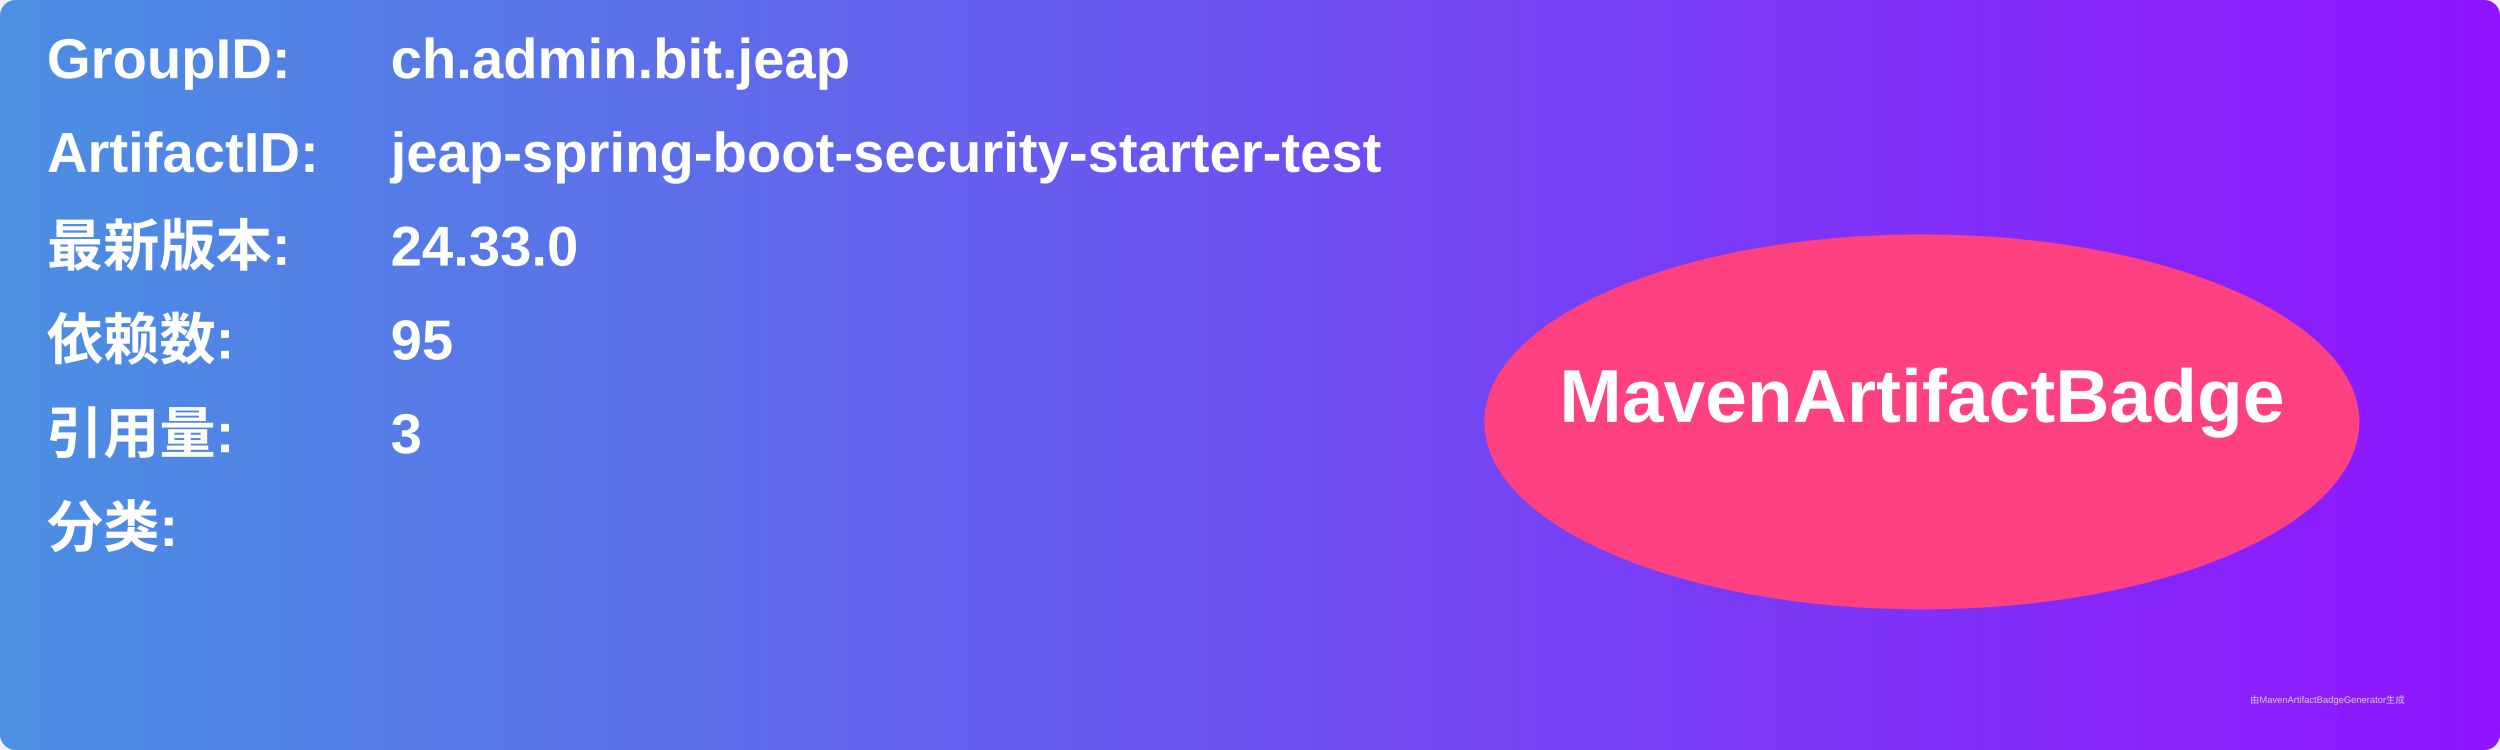
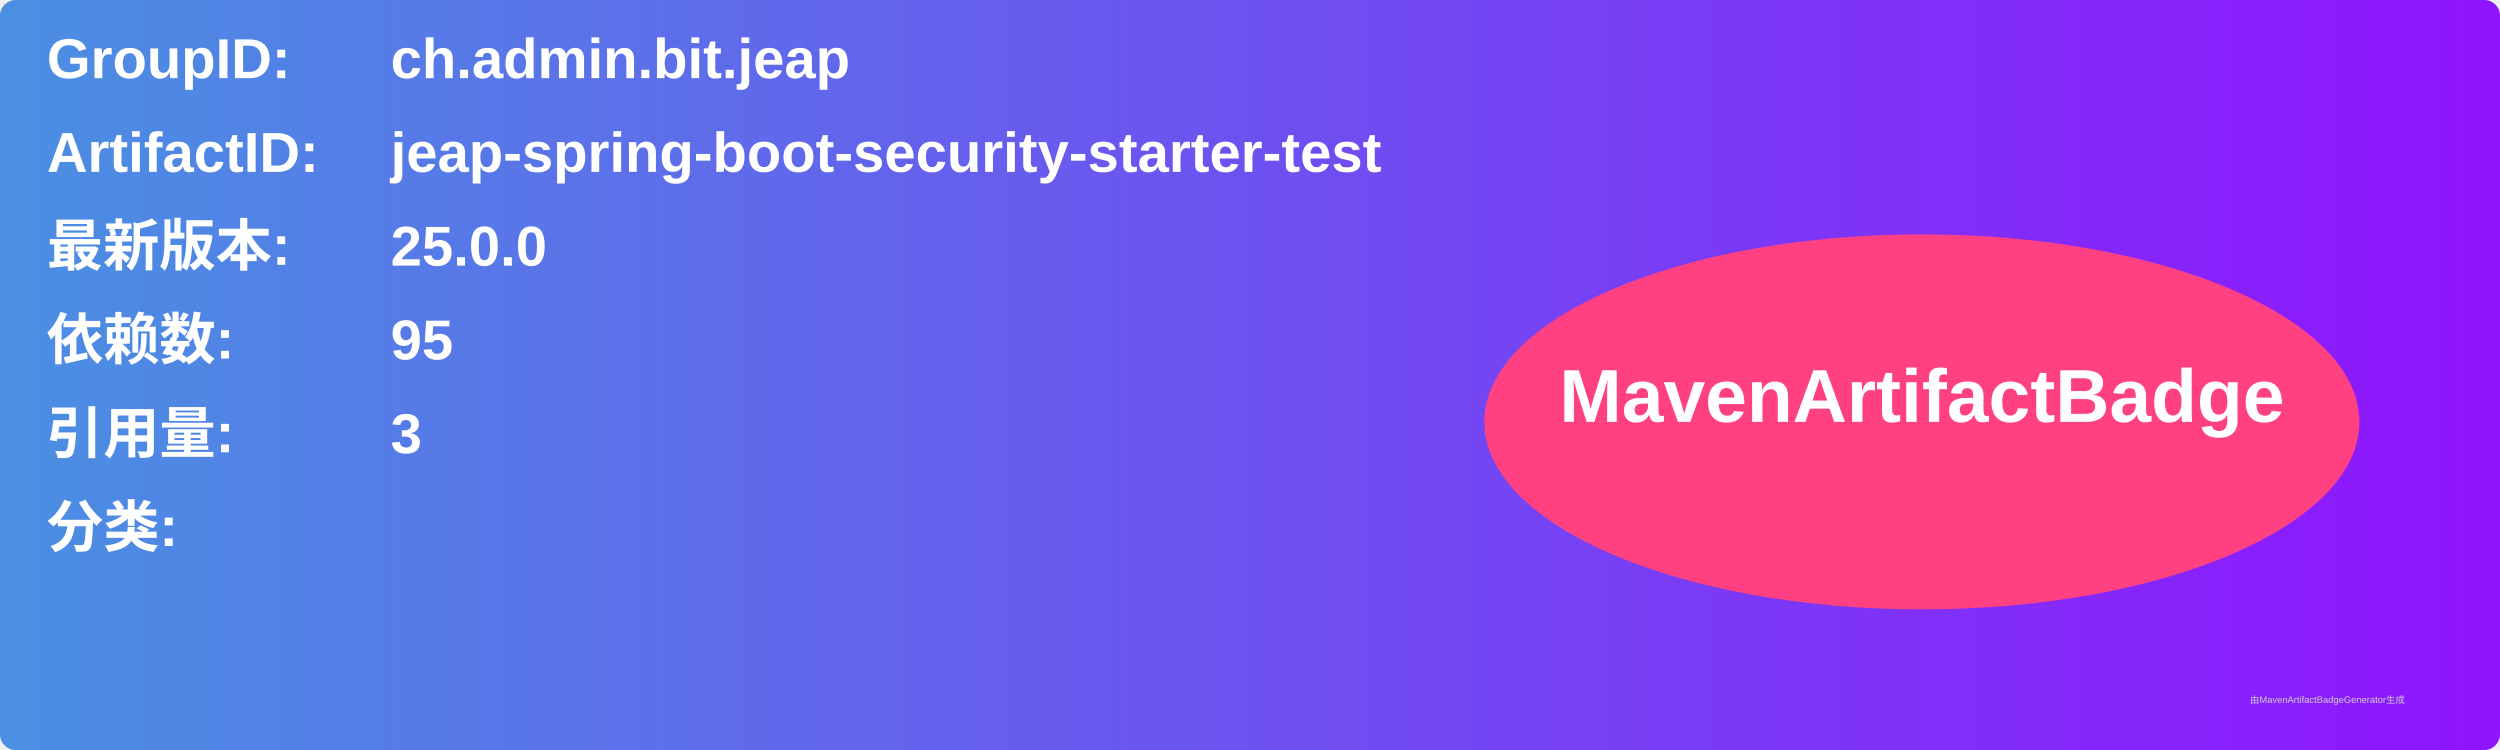
<svg xmlns="http://www.w3.org/2000/svg" width="800" height="240" viewBox="0 0 800 240">
  <linearGradient id="grad" x1="0%" y1="0%" x2="100%" y2="0%">
    <stop offset="0%" stop-color="#4a90e2" />
    <stop offset="100%" stop-color="#9013fe" />
  </linearGradient>
  <rect width="100%" height="100%" rx="5" ry="5" fill="url(#grad)" />
  <g transform="translate(15, 15)">
    <text x="0" y="10" font-family="Arial" font-size="18" fill="white" font-weight="bold" width="260">GroupID:</text>
    <text x="110" y="10" font-family="Arial" font-size="18" fill="white" font-weight="bold" width="460">ch.admin.bit.jeap</text>
    <text x="0" y="40" font-family="Arial" font-size="18" fill="white" font-weight="bold" width="260">ArtifactID:</text>
    <text x="110" y="40" font-family="Arial" font-size="18" fill="white" font-weight="bold" width="460">jeap-spring-boot-security-starter-test</text>
    <text x="0" y="70" font-family="Arial" font-size="18" fill="white" font-weight="bold">最新版本:</text>
    <text x="110" y="70" font-family="Arial" font-size="18" fill="white" font-weight="bold">
-       <tspan font-weight="bold">24.33.0</tspan>
+       <tspan font-weight="bold">25.0.0</tspan>
    </text>
    <text x="0" y="100" font-family="Arial" font-size="18" fill="white" font-weight="bold">依赖数: </text>
    <text x="110" y="100" font-family="Arial" font-size="18" fill="white">
      <tspan font-weight="bold">95</tspan>
    </text>
    <text x="0" y="130" font-family="Arial" font-size="18" fill="white" font-weight="bold">引用量: </text>
    <text x="110" y="130" font-family="Arial" font-size="18" fill="white">
      <tspan font-weight="bold">3</tspan>
    </text>
    <text x="0" y="160" font-family="Arial" font-size="18" fill="white" font-weight="bold">分类:</text>
    <text x="10" y="190" font-family="Arial" font-size="10" fill="white">
      <tspan font-weight="bold" />
    </text>
    <ellipse cx="600" cy="120" rx="140" ry="60" fill="#ff4081" />
    <text x="600" y="120" text-anchor="middle" font-family="Arial" font-size="24" fill="white" font-weight="bold">MavenArtifactBadge</text>
  </g>
  <text x="720" y="225" font-family="Arial" font-size="3" fill="#d0d0d0">由MavenArtifactBadgeGenerator生成</text>
</svg>
